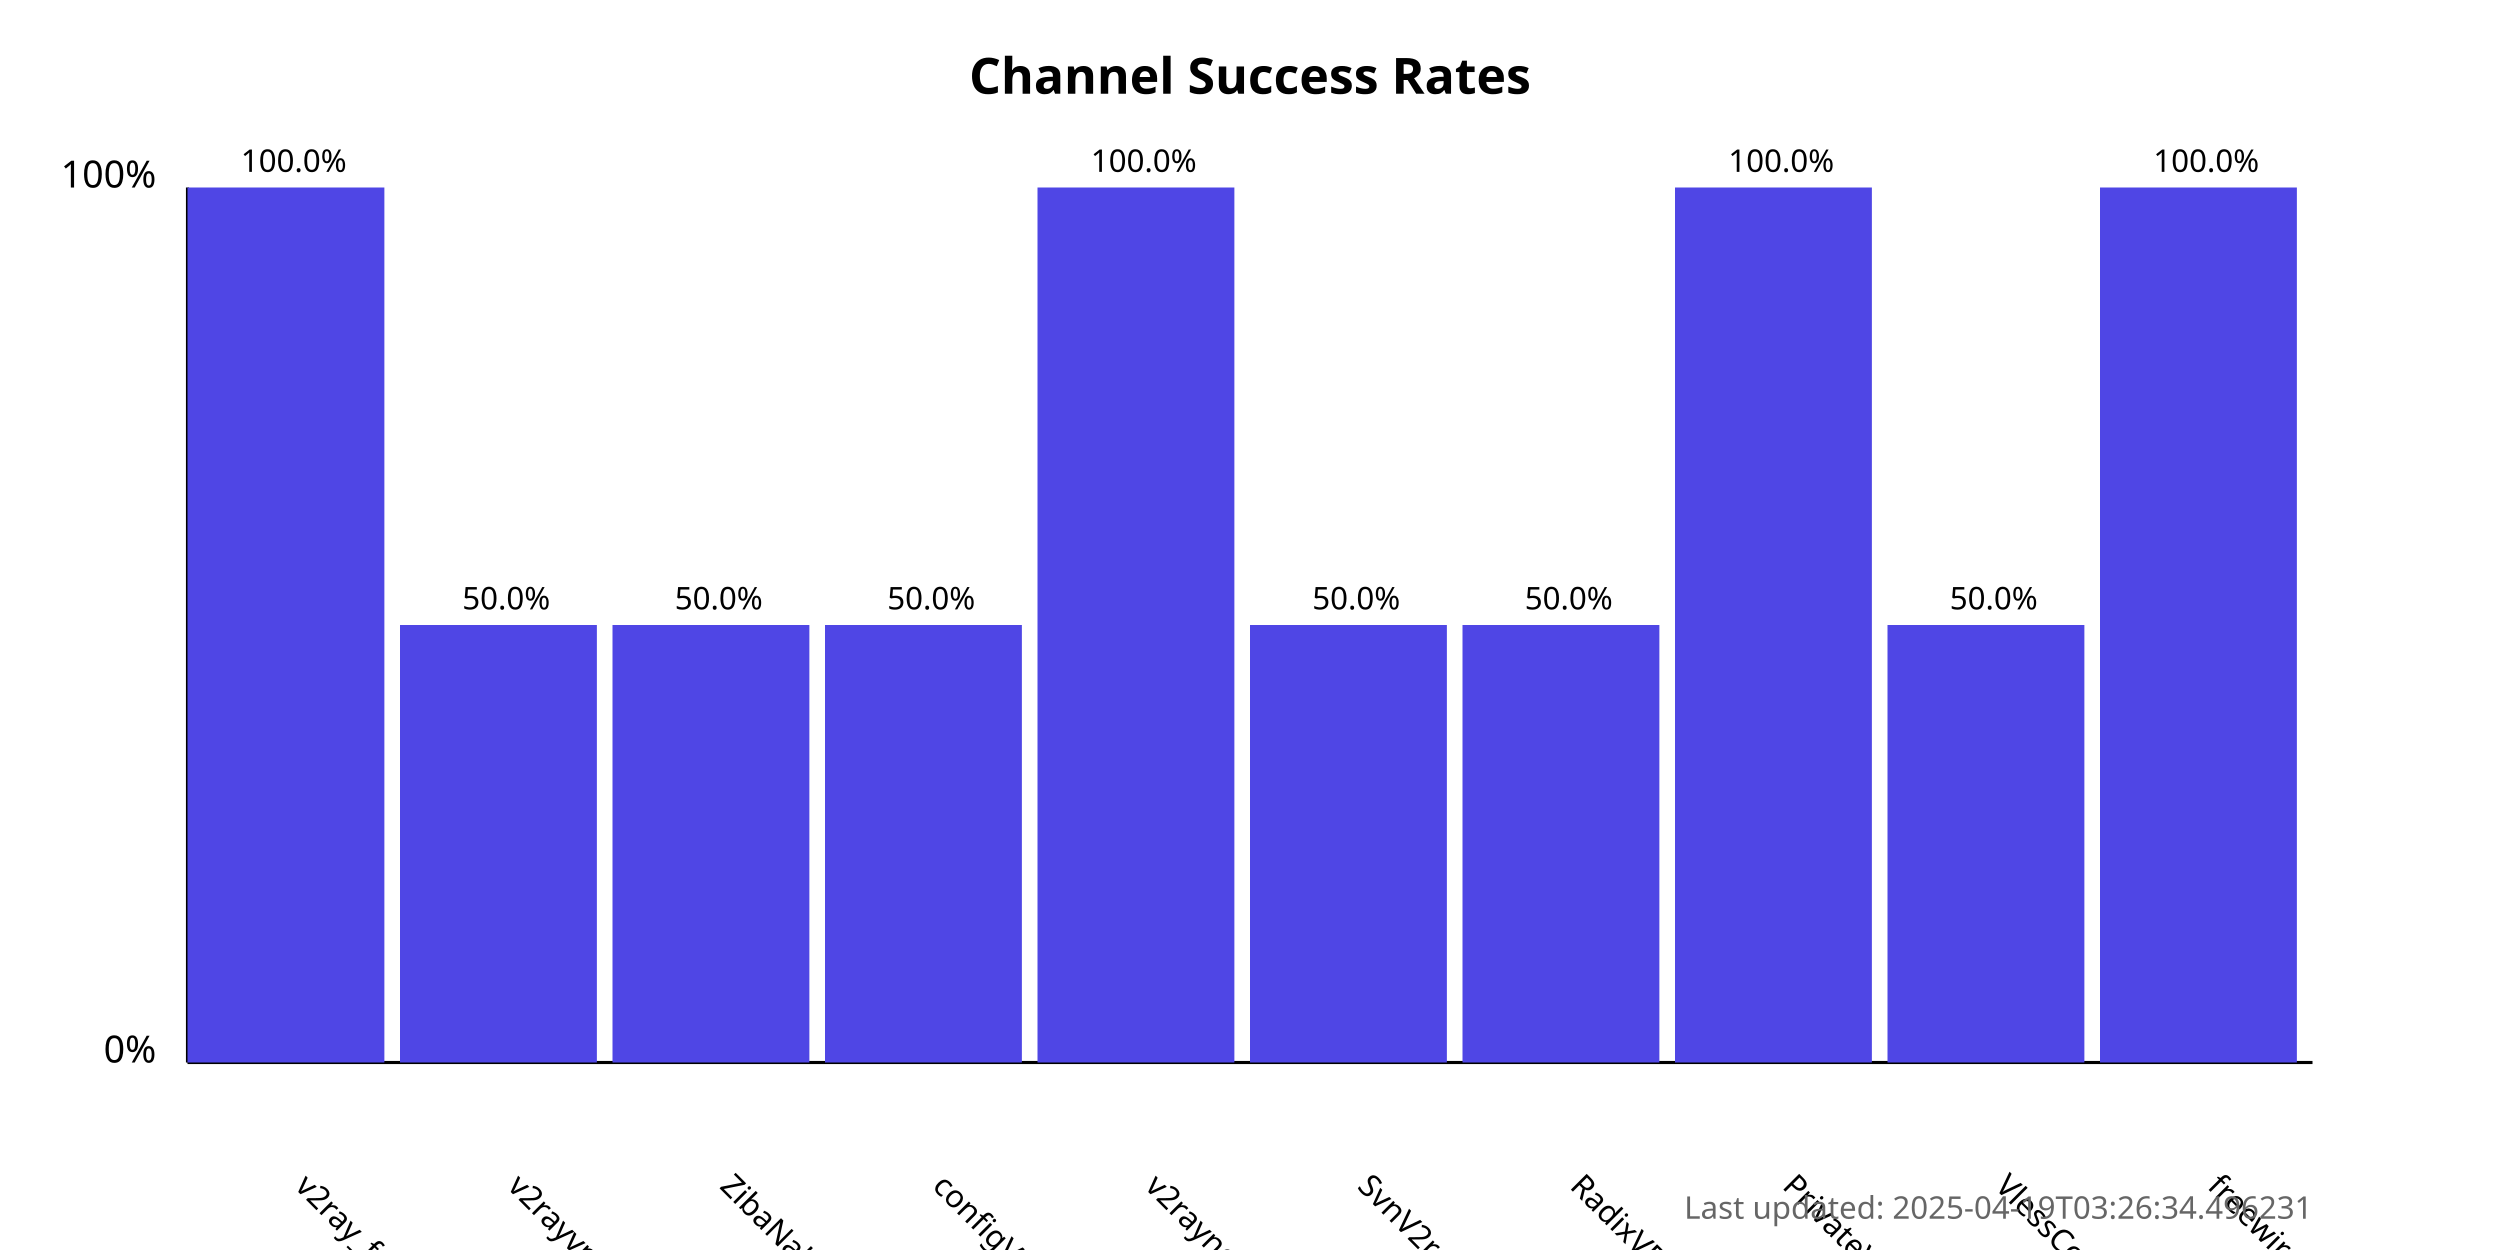
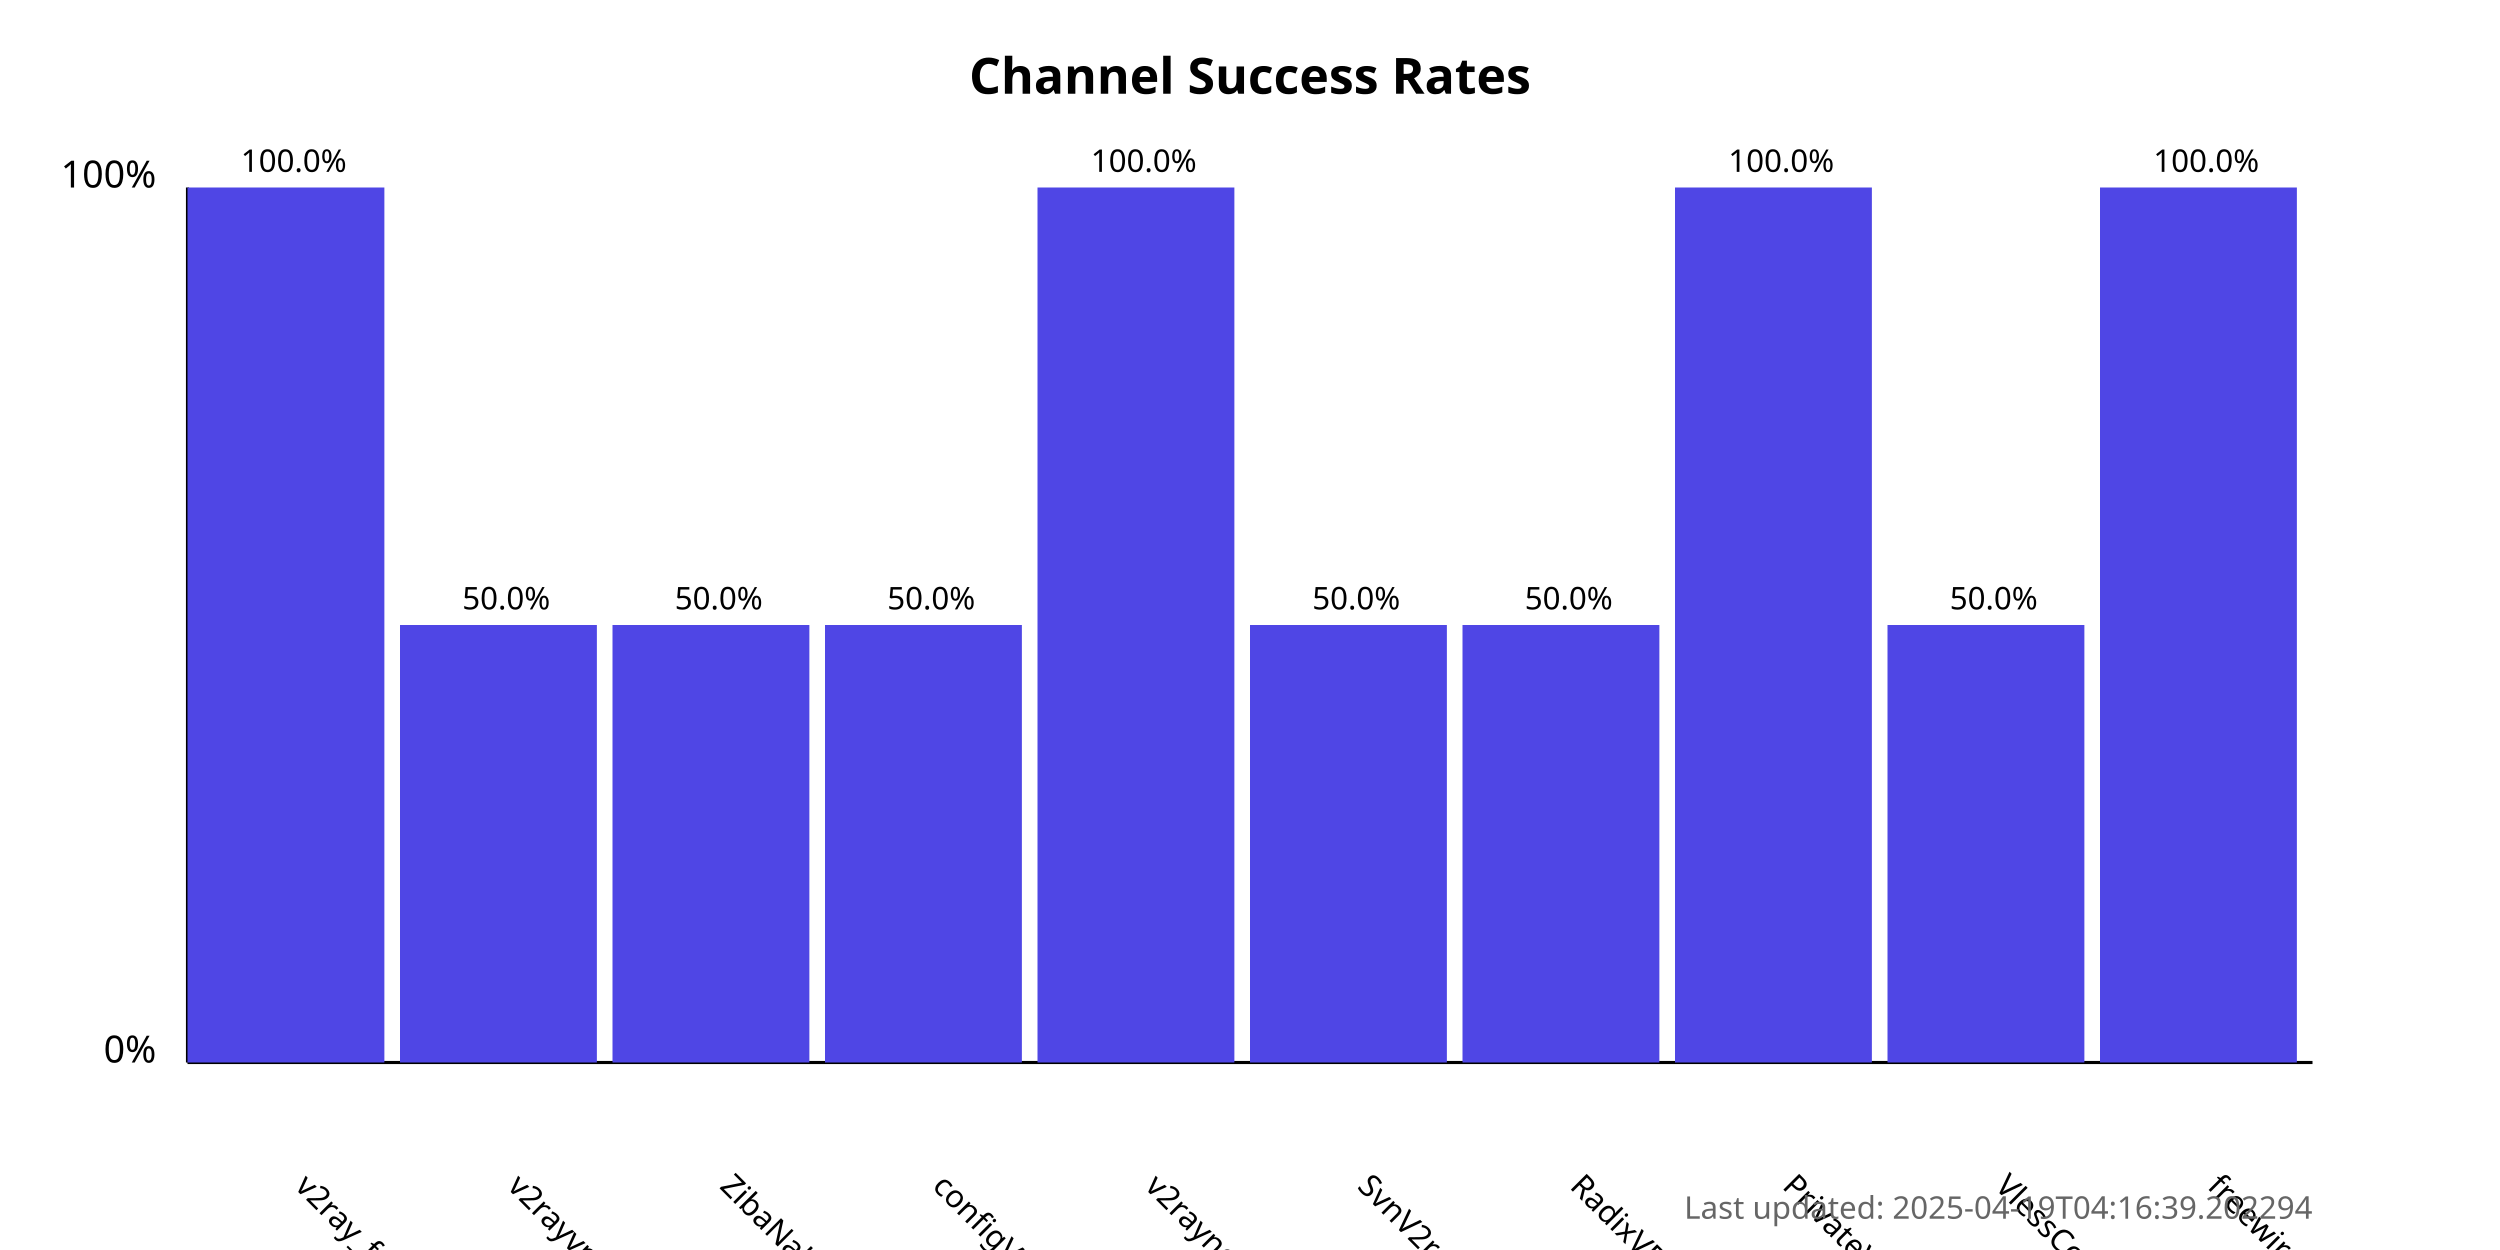
<svg xmlns="http://www.w3.org/2000/svg" width="800" height="400">
  <style>
            .chart-title { font: bold 16px sans-serif; }
            .axis-label { font: 12px sans-serif; }
            .tick-label { font: 10px sans-serif; }
            .bar { fill: #4f46e5; }
            .bar:hover { fill: #6366f1; }
            .timestamp { font: 10px sans-serif; fill: #666; }
        </style>
  <text x="400.0" y="30" text-anchor="middle" class="chart-title">
            Channel Success Rates
        </text>
  <line x1="60" y1="340" x2="60" y2="60" stroke="black" stroke-width="1" />
  <line x1="60" y1="340" x2="740" y2="340" stroke="black" stroke-width="1" />
  <text x="50" y="340" text-anchor="end" class="axis-label">0%</text>
  <text x="50" y="60" text-anchor="end" class="axis-label">100%</text>
  <g>
    <rect x="60" y="60.0" width="63.0" height="280.0" class="bar" />
    <text x="94.0" y="380" transform="rotate(45, 94.0, 380)" text-anchor="start" class="tick-label">
                v2ray_free_conf
            </text>
    <text x="94.0" y="55.0" text-anchor="middle" class="tick-label">
                100.0%
            </text>
  </g>
  <g>
    <rect x="128.0" y="200.0" width="63.0" height="140.0" class="bar" />
    <text x="162.0" y="380" transform="rotate(45, 162.0, 380)" text-anchor="start" class="tick-label">
                v2rayvpno
            </text>
    <text x="162.0" y="195.0" text-anchor="middle" class="tick-label">
                50.0%
            </text>
  </g>
  <g>
    <rect x="196.0" y="200.0" width="63.0" height="140.0" class="bar" />
    <text x="230.0" y="380" transform="rotate(45, 230.0, 380)" text-anchor="start" class="tick-label">
                ZibaNabz
            </text>
    <text x="230.0" y="195.0" text-anchor="middle" class="tick-label">
                50.0%
            </text>
  </g>
  <g>
    <rect x="264.0" y="200.0" width="63.0" height="140.0" class="bar" />
    <text x="298.0" y="380" transform="rotate(45, 298.0, 380)" text-anchor="start" class="tick-label">
                configV2rayForFree
            </text>
    <text x="298.0" y="195.0" text-anchor="middle" class="tick-label">
                50.0%
            </text>
  </g>
  <g>
    <rect x="332.0" y="60.0" width="63.0" height="280.0" class="bar" />
    <text x="366.0" y="380" transform="rotate(45, 366.0, 380)" text-anchor="start" class="tick-label">
                v2rayngvpn
            </text>
    <text x="366.0" y="55.0" text-anchor="middle" class="tick-label">
                100.0%
            </text>
  </g>
  <g>
    <rect x="400.0" y="200.0" width="63.0" height="140.0" class="bar" />
    <text x="434.0" y="380" transform="rotate(45, 434.0, 380)" text-anchor="start" class="tick-label">
                SvnV2ray
            </text>
    <text x="434.0" y="195.0" text-anchor="middle" class="tick-label">
                50.0%
            </text>
  </g>
  <g>
    <rect x="468.0" y="200.0" width="63.0" height="140.0" class="bar" />
    <text x="502.0" y="380" transform="rotate(45, 502.0, 380)" text-anchor="start" class="tick-label">
                RadixVPN
            </text>
    <text x="502.0" y="195.0" text-anchor="middle" class="tick-label">
                50.0%
            </text>
  </g>
  <g>
    <rect x="536.0" y="60.0" width="63.0" height="280.0" class="bar" />
    <text x="570.0" y="380" transform="rotate(45, 570.0, 380)" text-anchor="start" class="tick-label">
                PrivateVPNs
            </text>
    <text x="570.0" y="55.0" text-anchor="middle" class="tick-label">
                100.0%
            </text>
  </g>
  <g>
    <rect x="604.0" y="200.0" width="63.0" height="140.0" class="bar" />
    <text x="638.0" y="380" transform="rotate(45, 638.0, 380)" text-anchor="start" class="tick-label">
                VlessConfig
            </text>
    <text x="638.0" y="195.0" text-anchor="middle" class="tick-label">
                50.0%
            </text>
  </g>
  <g>
    <rect x="672.0" y="60.0" width="63.0" height="280.0" class="bar" />
    <text x="706.0" y="380" transform="rotate(45, 706.0, 380)" text-anchor="start" class="tick-label">
                freewireguard
            </text>
    <text x="706.0" y="55.0" text-anchor="middle" class="tick-label">
                100.0%
            </text>
  </g>
  <text x="740" y="390" text-anchor="end" class="timestamp">
-             Last updated: 2025-04-19T03:26:34.496231
+             Last updated: 2025-04-19T04:16:39.202294
        </text>
</svg>
